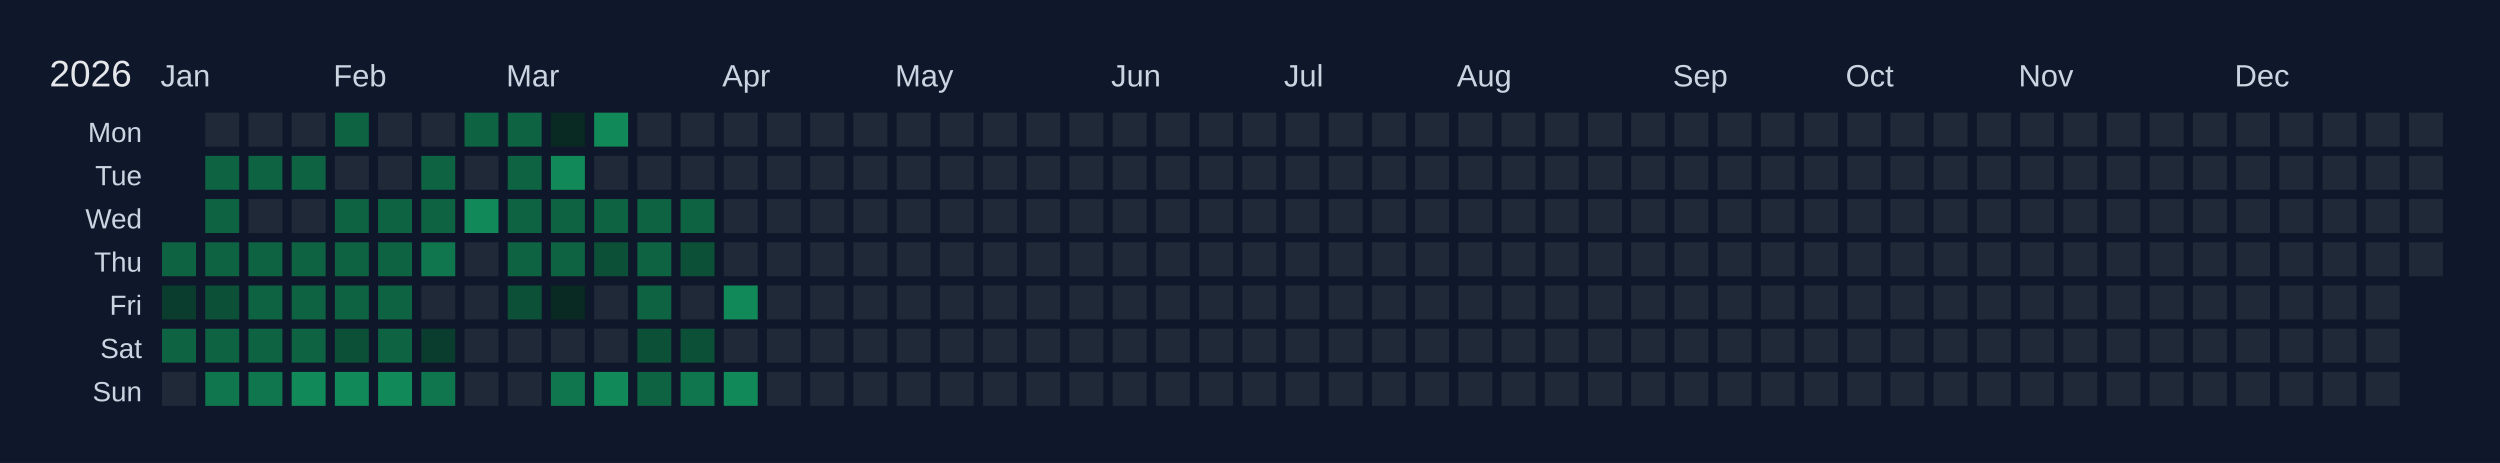
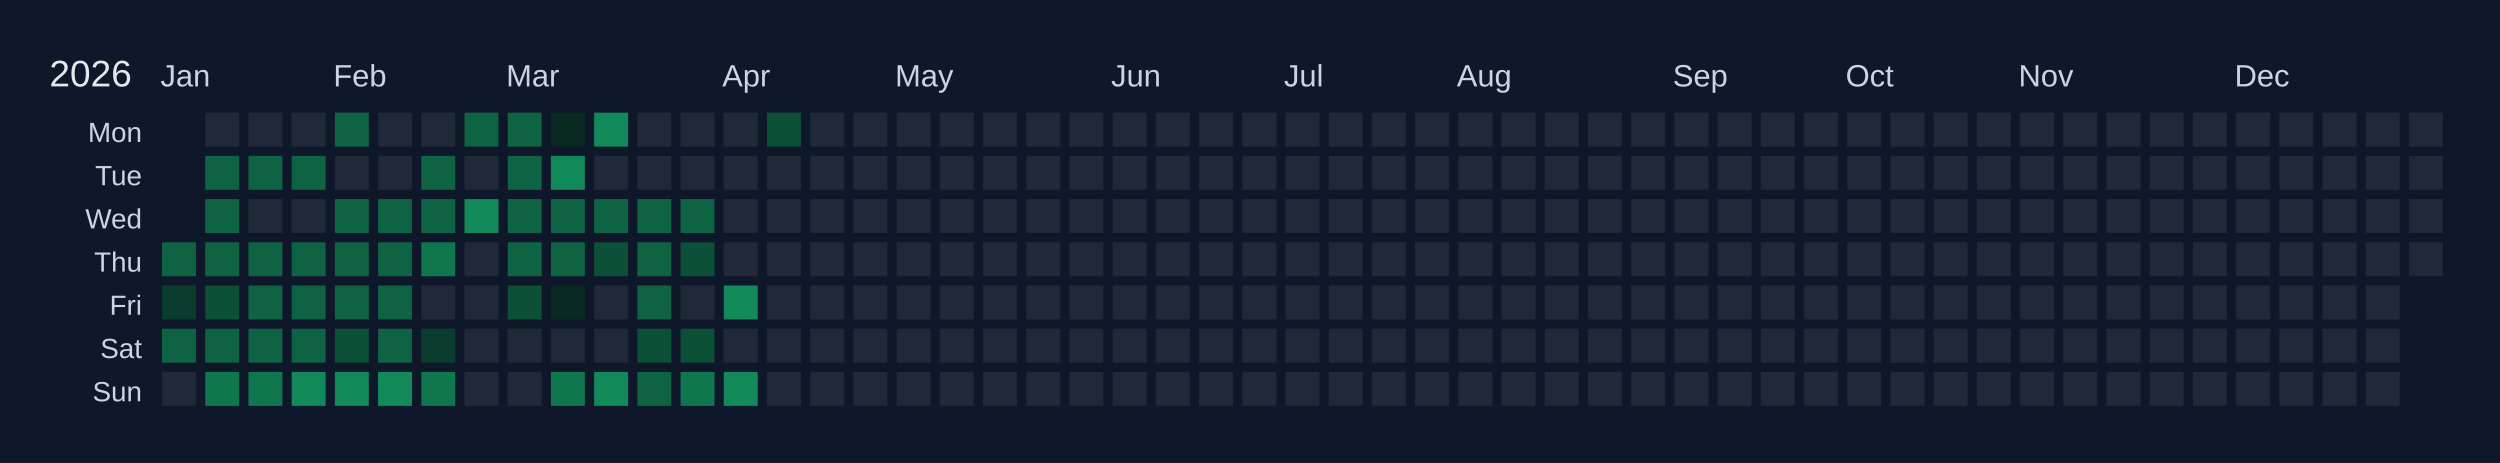
<svg xmlns="http://www.w3.org/2000/svg" width="810" height="150" viewBox="0 0 810 150">
  <rect width="810" height="150" fill="#0f172a" />
  <text x="16" y="28" font-size="12" fill="#e5e7eb" font-family="Arial, sans-serif">2026</text>
  <text x="52" y="28" font-size="10" fill="#cbd5e1" font-family="Arial, sans-serif">Jan</text>
  <text x="108" y="28" font-size="10" fill="#cbd5e1" font-family="Arial, sans-serif">Feb</text>
  <text x="164" y="28" font-size="10" fill="#cbd5e1" font-family="Arial, sans-serif">Mar</text>
  <text x="234" y="28" font-size="10" fill="#cbd5e1" font-family="Arial, sans-serif">Apr</text>
  <text x="290" y="28" font-size="10" fill="#cbd5e1" font-family="Arial, sans-serif">May</text>
  <text x="360" y="28" font-size="10" fill="#cbd5e1" font-family="Arial, sans-serif">Jun</text>
  <text x="416" y="28" font-size="10" fill="#cbd5e1" font-family="Arial, sans-serif">Jul</text>
  <text x="472" y="28" font-size="10" fill="#cbd5e1" font-family="Arial, sans-serif">Aug</text>
  <text x="542" y="28" font-size="10" fill="#cbd5e1" font-family="Arial, sans-serif">Sep</text>
  <text x="598" y="28" font-size="10" fill="#cbd5e1" font-family="Arial, sans-serif">Oct</text>
  <text x="654" y="28" font-size="10" fill="#cbd5e1" font-family="Arial, sans-serif">Nov</text>
  <text x="724" y="28" font-size="10" fill="#cbd5e1" font-family="Arial, sans-serif">Dec</text>
  <text x="46" y="46" font-size="9" fill="#cbd5e1" font-family="Arial, sans-serif" text-anchor="end">Mon</text>
  <text x="46" y="60" font-size="9" fill="#cbd5e1" font-family="Arial, sans-serif" text-anchor="end">Tue</text>
  <text x="46" y="74" font-size="9" fill="#cbd5e1" font-family="Arial, sans-serif" text-anchor="end">Wed</text>
  <text x="46" y="88" font-size="9" fill="#cbd5e1" font-family="Arial, sans-serif" text-anchor="end">Thu</text>
  <text x="46" y="102" font-size="9" fill="#cbd5e1" font-family="Arial, sans-serif" text-anchor="end">Fri</text>
  <text x="46" y="116" font-size="9" fill="#cbd5e1" font-family="Arial, sans-serif" text-anchor="end">Sat</text>
  <text x="46" y="130" font-size="9" fill="#cbd5e1" font-family="Arial, sans-serif" text-anchor="end">Sun</text>
  <g transform="translate(52,36)">
    <rect x="0" y="0" width="12" height="12" fill="#0f172a" stroke="#0f172a" stroke-width="1" />
    <rect x="0" y="14" width="12" height="12" fill="#0f172a" stroke="#0f172a" stroke-width="1" />
    <rect x="0" y="28" width="12" height="12" fill="#0f172a" stroke="#0f172a" stroke-width="1" />
    <rect x="0" y="42" width="12" height="12" fill="#0e6343" stroke="#0f172a" stroke-width="1" data-date="2026-01-01" />
    <rect x="0" y="56" width="12" height="12" fill="#0a3d2d" stroke="#0f172a" stroke-width="1" data-date="2026-01-02" />
    <rect x="0" y="70" width="12" height="12" fill="#0e6343" stroke="#0f172a" stroke-width="1" data-date="2026-01-03" />
    <rect x="0" y="84" width="12" height="12" fill="#1f2937" stroke="#0f172a" stroke-width="1" data-date="2026-01-04" />
    <rect x="14" y="0" width="12" height="12" fill="#1f2937" stroke="#0f172a" stroke-width="1" data-date="2026-01-05" />
    <rect x="14" y="14" width="12" height="12" fill="#0e6343" stroke="#0f172a" stroke-width="1" data-date="2026-01-06" />
    <rect x="14" y="28" width="12" height="12" fill="#0e6343" stroke="#0f172a" stroke-width="1" data-date="2026-01-07" />
    <rect x="14" y="42" width="12" height="12" fill="#0e6343" stroke="#0f172a" stroke-width="1" data-date="2026-01-08" />
    <rect x="14" y="56" width="12" height="12" fill="#0c5038" stroke="#0f172a" stroke-width="1" data-date="2026-01-09" />
    <rect x="14" y="70" width="12" height="12" fill="#0e6343" stroke="#0f172a" stroke-width="1" data-date="2026-01-10" />
    <rect x="14" y="84" width="12" height="12" fill="#10764e" stroke="#0f172a" stroke-width="1" data-date="2026-01-11" />
    <rect x="28" y="0" width="12" height="12" fill="#1f2937" stroke="#0f172a" stroke-width="1" data-date="2026-01-12" />
    <rect x="28" y="14" width="12" height="12" fill="#0e6343" stroke="#0f172a" stroke-width="1" data-date="2026-01-13" />
    <rect x="28" y="28" width="12" height="12" fill="#1f2937" stroke="#0f172a" stroke-width="1" data-date="2026-01-14" />
    <rect x="28" y="42" width="12" height="12" fill="#0e6343" stroke="#0f172a" stroke-width="1" data-date="2026-01-15" />
    <rect x="28" y="56" width="12" height="12" fill="#0e6343" stroke="#0f172a" stroke-width="1" data-date="2026-01-16" />
    <rect x="28" y="70" width="12" height="12" fill="#0e6343" stroke="#0f172a" stroke-width="1" data-date="2026-01-17" />
    <rect x="28" y="84" width="12" height="12" fill="#10764e" stroke="#0f172a" stroke-width="1" data-date="2026-01-18" />
    <rect x="42" y="0" width="12" height="12" fill="#1f2937" stroke="#0f172a" stroke-width="1" data-date="2026-01-19" />
    <rect x="42" y="14" width="12" height="12" fill="#0e6343" stroke="#0f172a" stroke-width="1" data-date="2026-01-20" />
    <rect x="42" y="28" width="12" height="12" fill="#1f2937" stroke="#0f172a" stroke-width="1" data-date="2026-01-21" />
    <rect x="42" y="42" width="12" height="12" fill="#0e6343" stroke="#0f172a" stroke-width="1" data-date="2026-01-22" />
    <rect x="42" y="56" width="12" height="12" fill="#0e6343" stroke="#0f172a" stroke-width="1" data-date="2026-01-23" />
    <rect x="42" y="70" width="12" height="12" fill="#0e6343" stroke="#0f172a" stroke-width="1" data-date="2026-01-24" />
    <rect x="42" y="84" width="12" height="12" fill="#128959" stroke="#0f172a" stroke-width="1" data-date="2026-01-25" />
    <rect x="56" y="0" width="12" height="12" fill="#0e6343" stroke="#0f172a" stroke-width="1" data-date="2026-01-26" />
    <rect x="56" y="14" width="12" height="12" fill="#1f2937" stroke="#0f172a" stroke-width="1" data-date="2026-01-27" />
    <rect x="56" y="28" width="12" height="12" fill="#0e6343" stroke="#0f172a" stroke-width="1" data-date="2026-01-28" />
    <rect x="56" y="42" width="12" height="12" fill="#0e6343" stroke="#0f172a" stroke-width="1" data-date="2026-01-29" />
    <rect x="56" y="56" width="12" height="12" fill="#0e6343" stroke="#0f172a" stroke-width="1" data-date="2026-01-30" />
    <rect x="56" y="70" width="12" height="12" fill="#0c5038" stroke="#0f172a" stroke-width="1" data-date="2026-01-31" />
    <rect x="56" y="84" width="12" height="12" fill="#128959" stroke="#0f172a" stroke-width="1" data-date="2026-02-01" />
    <rect x="70" y="0" width="12" height="12" fill="#1f2937" stroke="#0f172a" stroke-width="1" data-date="2026-02-02" />
    <rect x="70" y="14" width="12" height="12" fill="#1f2937" stroke="#0f172a" stroke-width="1" data-date="2026-02-03" />
    <rect x="70" y="28" width="12" height="12" fill="#0e6343" stroke="#0f172a" stroke-width="1" data-date="2026-02-04" />
    <rect x="70" y="42" width="12" height="12" fill="#0e6343" stroke="#0f172a" stroke-width="1" data-date="2026-02-05" />
    <rect x="70" y="56" width="12" height="12" fill="#0e6343" stroke="#0f172a" stroke-width="1" data-date="2026-02-06" />
    <rect x="70" y="70" width="12" height="12" fill="#0e6343" stroke="#0f172a" stroke-width="1" data-date="2026-02-07" />
    <rect x="70" y="84" width="12" height="12" fill="#128959" stroke="#0f172a" stroke-width="1" data-date="2026-02-08" />
    <rect x="84" y="0" width="12" height="12" fill="#1f2937" stroke="#0f172a" stroke-width="1" data-date="2026-02-09" />
    <rect x="84" y="14" width="12" height="12" fill="#0e6343" stroke="#0f172a" stroke-width="1" data-date="2026-02-10" />
    <rect x="84" y="28" width="12" height="12" fill="#0e6343" stroke="#0f172a" stroke-width="1" data-date="2026-02-11" />
    <rect x="84" y="42" width="12" height="12" fill="#10764e" stroke="#0f172a" stroke-width="1" data-date="2026-02-12" />
    <rect x="84" y="56" width="12" height="12" fill="#1f2937" stroke="#0f172a" stroke-width="1" data-date="2026-02-13" />
    <rect x="84" y="70" width="12" height="12" fill="#0a3d2d" stroke="#0f172a" stroke-width="1" data-date="2026-02-14" />
    <rect x="84" y="84" width="12" height="12" fill="#10764e" stroke="#0f172a" stroke-width="1" data-date="2026-02-15" />
    <rect x="98" y="0" width="12" height="12" fill="#0e6343" stroke="#0f172a" stroke-width="1" data-date="2026-02-16" />
    <rect x="98" y="14" width="12" height="12" fill="#1f2937" stroke="#0f172a" stroke-width="1" data-date="2026-02-17" />
    <rect x="98" y="28" width="12" height="12" fill="#128959" stroke="#0f172a" stroke-width="1" data-date="2026-02-18" />
    <rect x="98" y="42" width="12" height="12" fill="#1f2937" stroke="#0f172a" stroke-width="1" data-date="2026-02-19" />
    <rect x="98" y="56" width="12" height="12" fill="#1f2937" stroke="#0f172a" stroke-width="1" data-date="2026-02-20" />
    <rect x="98" y="70" width="12" height="12" fill="#1f2937" stroke="#0f172a" stroke-width="1" data-date="2026-02-21" />
    <rect x="98" y="84" width="12" height="12" fill="#1f2937" stroke="#0f172a" stroke-width="1" data-date="2026-02-22" />
    <rect x="112" y="0" width="12" height="12" fill="#0e6343" stroke="#0f172a" stroke-width="1" data-date="2026-02-23" />
    <rect x="112" y="14" width="12" height="12" fill="#0e6343" stroke="#0f172a" stroke-width="1" data-date="2026-02-24" />
    <rect x="112" y="28" width="12" height="12" fill="#0e6343" stroke="#0f172a" stroke-width="1" data-date="2026-02-25" />
    <rect x="112" y="42" width="12" height="12" fill="#0e6343" stroke="#0f172a" stroke-width="1" data-date="2026-02-26" />
    <rect x="112" y="56" width="12" height="12" fill="#0c5038" stroke="#0f172a" stroke-width="1" data-date="2026-02-27" />
    <rect x="112" y="70" width="12" height="12" fill="#1f2937" stroke="#0f172a" stroke-width="1" data-date="2026-02-28" />
    <rect x="112" y="84" width="12" height="12" fill="#1f2937" stroke="#0f172a" stroke-width="1" data-date="2026-03-01" />
    <rect x="126" y="0" width="12" height="12" fill="#082a22" stroke="#0f172a" stroke-width="1" data-date="2026-03-02" />
    <rect x="126" y="14" width="12" height="12" fill="#128959" stroke="#0f172a" stroke-width="1" data-date="2026-03-03" />
    <rect x="126" y="28" width="12" height="12" fill="#0e6343" stroke="#0f172a" stroke-width="1" data-date="2026-03-04" />
    <rect x="126" y="42" width="12" height="12" fill="#0e6343" stroke="#0f172a" stroke-width="1" data-date="2026-03-05" />
    <rect x="126" y="56" width="12" height="12" fill="#082a22" stroke="#0f172a" stroke-width="1" data-date="2026-03-06" />
    <rect x="126" y="70" width="12" height="12" fill="#1f2937" stroke="#0f172a" stroke-width="1" data-date="2026-03-07" />
    <rect x="126" y="84" width="12" height="12" fill="#10764e" stroke="#0f172a" stroke-width="1" data-date="2026-03-08" />
    <rect x="140" y="0" width="12" height="12" fill="#128959" stroke="#0f172a" stroke-width="1" data-date="2026-03-09" />
    <rect x="140" y="14" width="12" height="12" fill="#1f2937" stroke="#0f172a" stroke-width="1" data-date="2026-03-10" />
    <rect x="140" y="28" width="12" height="12" fill="#0e6343" stroke="#0f172a" stroke-width="1" data-date="2026-03-11" />
    <rect x="140" y="42" width="12" height="12" fill="#0c5038" stroke="#0f172a" stroke-width="1" data-date="2026-03-12" />
    <rect x="140" y="56" width="12" height="12" fill="#1f2937" stroke="#0f172a" stroke-width="1" data-date="2026-03-13" />
    <rect x="140" y="70" width="12" height="12" fill="#1f2937" stroke="#0f172a" stroke-width="1" data-date="2026-03-14" />
    <rect x="140" y="84" width="12" height="12" fill="#128959" stroke="#0f172a" stroke-width="1" data-date="2026-03-15" />
    <rect x="154" y="0" width="12" height="12" fill="#1f2937" stroke="#0f172a" stroke-width="1" data-date="2026-03-16" />
    <rect x="154" y="14" width="12" height="12" fill="#1f2937" stroke="#0f172a" stroke-width="1" data-date="2026-03-17" />
    <rect x="154" y="28" width="12" height="12" fill="#0e6343" stroke="#0f172a" stroke-width="1" data-date="2026-03-18" />
    <rect x="154" y="42" width="12" height="12" fill="#0e6343" stroke="#0f172a" stroke-width="1" data-date="2026-03-19" />
    <rect x="154" y="56" width="12" height="12" fill="#0e6343" stroke="#0f172a" stroke-width="1" data-date="2026-03-20" />
    <rect x="154" y="70" width="12" height="12" fill="#0c5038" stroke="#0f172a" stroke-width="1" data-date="2026-03-21" />
    <rect x="154" y="84" width="12" height="12" fill="#0e6343" stroke="#0f172a" stroke-width="1" data-date="2026-03-22" />
    <rect x="168" y="0" width="12" height="12" fill="#1f2937" stroke="#0f172a" stroke-width="1" data-date="2026-03-23" />
    <rect x="168" y="14" width="12" height="12" fill="#1f2937" stroke="#0f172a" stroke-width="1" data-date="2026-03-24" />
    <rect x="168" y="28" width="12" height="12" fill="#0e6343" stroke="#0f172a" stroke-width="1" data-date="2026-03-25" />
    <rect x="168" y="42" width="12" height="12" fill="#0c5038" stroke="#0f172a" stroke-width="1" data-date="2026-03-26" />
    <rect x="168" y="56" width="12" height="12" fill="#1f2937" stroke="#0f172a" stroke-width="1" data-date="2026-03-27" />
    <rect x="168" y="70" width="12" height="12" fill="#0c5038" stroke="#0f172a" stroke-width="1" data-date="2026-03-28" />
    <rect x="168" y="84" width="12" height="12" fill="#10764e" stroke="#0f172a" stroke-width="1" data-date="2026-03-29" />
    <rect x="182" y="0" width="12" height="12" fill="#1f2937" stroke="#0f172a" stroke-width="1" data-date="2026-03-30" />
    <rect x="182" y="14" width="12" height="12" fill="#1f2937" stroke="#0f172a" stroke-width="1" data-date="2026-03-31" />
    <rect x="182" y="28" width="12" height="12" fill="#1f2937" stroke="#0f172a" stroke-width="1" data-date="2026-04-01" />
    <rect x="182" y="42" width="12" height="12" fill="#1f2937" stroke="#0f172a" stroke-width="1" data-date="2026-04-02" />
    <rect x="182" y="56" width="12" height="12" fill="#128959" stroke="#0f172a" stroke-width="1" data-date="2026-04-03" />
    <rect x="182" y="70" width="12" height="12" fill="#1f2937" stroke="#0f172a" stroke-width="1" data-date="2026-04-04" />
    <rect x="182" y="84" width="12" height="12" fill="#128959" stroke="#0f172a" stroke-width="1" data-date="2026-04-05" />
-     <rect x="196" y="0" width="12" height="12" fill="#1f2937" stroke="#0f172a" stroke-width="1" data-date="2026-04-06" />
+     <rect x="196" y="0" width="12" height="12" fill="#0c5038" stroke="#0f172a" stroke-width="1" data-date="2026-04-06" />
    <rect x="196" y="14" width="12" height="12" fill="#1f2937" stroke="#0f172a" stroke-width="1" data-date="2026-04-07" />
    <rect x="196" y="28" width="12" height="12" fill="#1f2937" stroke="#0f172a" stroke-width="1" data-date="2026-04-08" />
    <rect x="196" y="42" width="12" height="12" fill="#1f2937" stroke="#0f172a" stroke-width="1" data-date="2026-04-09" />
    <rect x="196" y="56" width="12" height="12" fill="#1f2937" stroke="#0f172a" stroke-width="1" data-date="2026-04-10" />
    <rect x="196" y="70" width="12" height="12" fill="#1f2937" stroke="#0f172a" stroke-width="1" data-date="2026-04-11" />
    <rect x="196" y="84" width="12" height="12" fill="#1f2937" stroke="#0f172a" stroke-width="1" data-date="2026-04-12" />
    <rect x="210" y="0" width="12" height="12" fill="#1f2937" stroke="#0f172a" stroke-width="1" data-date="2026-04-13" />
    <rect x="210" y="14" width="12" height="12" fill="#1f2937" stroke="#0f172a" stroke-width="1" data-date="2026-04-14" />
    <rect x="210" y="28" width="12" height="12" fill="#1f2937" stroke="#0f172a" stroke-width="1" data-date="2026-04-15" />
    <rect x="210" y="42" width="12" height="12" fill="#1f2937" stroke="#0f172a" stroke-width="1" data-date="2026-04-16" />
    <rect x="210" y="56" width="12" height="12" fill="#1f2937" stroke="#0f172a" stroke-width="1" data-date="2026-04-17" />
    <rect x="210" y="70" width="12" height="12" fill="#1f2937" stroke="#0f172a" stroke-width="1" data-date="2026-04-18" />
    <rect x="210" y="84" width="12" height="12" fill="#1f2937" stroke="#0f172a" stroke-width="1" data-date="2026-04-19" />
    <rect x="224" y="0" width="12" height="12" fill="#1f2937" stroke="#0f172a" stroke-width="1" data-date="2026-04-20" />
    <rect x="224" y="14" width="12" height="12" fill="#1f2937" stroke="#0f172a" stroke-width="1" data-date="2026-04-21" />
    <rect x="224" y="28" width="12" height="12" fill="#1f2937" stroke="#0f172a" stroke-width="1" data-date="2026-04-22" />
    <rect x="224" y="42" width="12" height="12" fill="#1f2937" stroke="#0f172a" stroke-width="1" data-date="2026-04-23" />
    <rect x="224" y="56" width="12" height="12" fill="#1f2937" stroke="#0f172a" stroke-width="1" data-date="2026-04-24" />
    <rect x="224" y="70" width="12" height="12" fill="#1f2937" stroke="#0f172a" stroke-width="1" data-date="2026-04-25" />
    <rect x="224" y="84" width="12" height="12" fill="#1f2937" stroke="#0f172a" stroke-width="1" data-date="2026-04-26" />
    <rect x="238" y="0" width="12" height="12" fill="#1f2937" stroke="#0f172a" stroke-width="1" data-date="2026-04-27" />
    <rect x="238" y="14" width="12" height="12" fill="#1f2937" stroke="#0f172a" stroke-width="1" data-date="2026-04-28" />
    <rect x="238" y="28" width="12" height="12" fill="#1f2937" stroke="#0f172a" stroke-width="1" data-date="2026-04-29" />
    <rect x="238" y="42" width="12" height="12" fill="#1f2937" stroke="#0f172a" stroke-width="1" data-date="2026-04-30" />
    <rect x="238" y="56" width="12" height="12" fill="#1f2937" stroke="#0f172a" stroke-width="1" data-date="2026-05-01" />
    <rect x="238" y="70" width="12" height="12" fill="#1f2937" stroke="#0f172a" stroke-width="1" data-date="2026-05-02" />
    <rect x="238" y="84" width="12" height="12" fill="#1f2937" stroke="#0f172a" stroke-width="1" data-date="2026-05-03" />
    <rect x="252" y="0" width="12" height="12" fill="#1f2937" stroke="#0f172a" stroke-width="1" data-date="2026-05-04" />
    <rect x="252" y="14" width="12" height="12" fill="#1f2937" stroke="#0f172a" stroke-width="1" data-date="2026-05-05" />
    <rect x="252" y="28" width="12" height="12" fill="#1f2937" stroke="#0f172a" stroke-width="1" data-date="2026-05-06" />
    <rect x="252" y="42" width="12" height="12" fill="#1f2937" stroke="#0f172a" stroke-width="1" data-date="2026-05-07" />
    <rect x="252" y="56" width="12" height="12" fill="#1f2937" stroke="#0f172a" stroke-width="1" data-date="2026-05-08" />
    <rect x="252" y="70" width="12" height="12" fill="#1f2937" stroke="#0f172a" stroke-width="1" data-date="2026-05-09" />
    <rect x="252" y="84" width="12" height="12" fill="#1f2937" stroke="#0f172a" stroke-width="1" data-date="2026-05-10" />
    <rect x="266" y="0" width="12" height="12" fill="#1f2937" stroke="#0f172a" stroke-width="1" data-date="2026-05-11" />
    <rect x="266" y="14" width="12" height="12" fill="#1f2937" stroke="#0f172a" stroke-width="1" data-date="2026-05-12" />
    <rect x="266" y="28" width="12" height="12" fill="#1f2937" stroke="#0f172a" stroke-width="1" data-date="2026-05-13" />
    <rect x="266" y="42" width="12" height="12" fill="#1f2937" stroke="#0f172a" stroke-width="1" data-date="2026-05-14" />
    <rect x="266" y="56" width="12" height="12" fill="#1f2937" stroke="#0f172a" stroke-width="1" data-date="2026-05-15" />
    <rect x="266" y="70" width="12" height="12" fill="#1f2937" stroke="#0f172a" stroke-width="1" data-date="2026-05-16" />
    <rect x="266" y="84" width="12" height="12" fill="#1f2937" stroke="#0f172a" stroke-width="1" data-date="2026-05-17" />
    <rect x="280" y="0" width="12" height="12" fill="#1f2937" stroke="#0f172a" stroke-width="1" data-date="2026-05-18" />
    <rect x="280" y="14" width="12" height="12" fill="#1f2937" stroke="#0f172a" stroke-width="1" data-date="2026-05-19" />
    <rect x="280" y="28" width="12" height="12" fill="#1f2937" stroke="#0f172a" stroke-width="1" data-date="2026-05-20" />
    <rect x="280" y="42" width="12" height="12" fill="#1f2937" stroke="#0f172a" stroke-width="1" data-date="2026-05-21" />
    <rect x="280" y="56" width="12" height="12" fill="#1f2937" stroke="#0f172a" stroke-width="1" data-date="2026-05-22" />
    <rect x="280" y="70" width="12" height="12" fill="#1f2937" stroke="#0f172a" stroke-width="1" data-date="2026-05-23" />
    <rect x="280" y="84" width="12" height="12" fill="#1f2937" stroke="#0f172a" stroke-width="1" data-date="2026-05-24" />
    <rect x="294" y="0" width="12" height="12" fill="#1f2937" stroke="#0f172a" stroke-width="1" data-date="2026-05-25" />
    <rect x="294" y="14" width="12" height="12" fill="#1f2937" stroke="#0f172a" stroke-width="1" data-date="2026-05-26" />
    <rect x="294" y="28" width="12" height="12" fill="#1f2937" stroke="#0f172a" stroke-width="1" data-date="2026-05-27" />
    <rect x="294" y="42" width="12" height="12" fill="#1f2937" stroke="#0f172a" stroke-width="1" data-date="2026-05-28" />
    <rect x="294" y="56" width="12" height="12" fill="#1f2937" stroke="#0f172a" stroke-width="1" data-date="2026-05-29" />
    <rect x="294" y="70" width="12" height="12" fill="#1f2937" stroke="#0f172a" stroke-width="1" data-date="2026-05-30" />
    <rect x="294" y="84" width="12" height="12" fill="#1f2937" stroke="#0f172a" stroke-width="1" data-date="2026-05-31" />
    <rect x="308" y="0" width="12" height="12" fill="#1f2937" stroke="#0f172a" stroke-width="1" data-date="2026-06-01" />
    <rect x="308" y="14" width="12" height="12" fill="#1f2937" stroke="#0f172a" stroke-width="1" data-date="2026-06-02" />
    <rect x="308" y="28" width="12" height="12" fill="#1f2937" stroke="#0f172a" stroke-width="1" data-date="2026-06-03" />
    <rect x="308" y="42" width="12" height="12" fill="#1f2937" stroke="#0f172a" stroke-width="1" data-date="2026-06-04" />
    <rect x="308" y="56" width="12" height="12" fill="#1f2937" stroke="#0f172a" stroke-width="1" data-date="2026-06-05" />
    <rect x="308" y="70" width="12" height="12" fill="#1f2937" stroke="#0f172a" stroke-width="1" data-date="2026-06-06" />
    <rect x="308" y="84" width="12" height="12" fill="#1f2937" stroke="#0f172a" stroke-width="1" data-date="2026-06-07" />
    <rect x="322" y="0" width="12" height="12" fill="#1f2937" stroke="#0f172a" stroke-width="1" data-date="2026-06-08" />
    <rect x="322" y="14" width="12" height="12" fill="#1f2937" stroke="#0f172a" stroke-width="1" data-date="2026-06-09" />
    <rect x="322" y="28" width="12" height="12" fill="#1f2937" stroke="#0f172a" stroke-width="1" data-date="2026-06-10" />
    <rect x="322" y="42" width="12" height="12" fill="#1f2937" stroke="#0f172a" stroke-width="1" data-date="2026-06-11" />
    <rect x="322" y="56" width="12" height="12" fill="#1f2937" stroke="#0f172a" stroke-width="1" data-date="2026-06-12" />
    <rect x="322" y="70" width="12" height="12" fill="#1f2937" stroke="#0f172a" stroke-width="1" data-date="2026-06-13" />
    <rect x="322" y="84" width="12" height="12" fill="#1f2937" stroke="#0f172a" stroke-width="1" data-date="2026-06-14" />
    <rect x="336" y="0" width="12" height="12" fill="#1f2937" stroke="#0f172a" stroke-width="1" data-date="2026-06-15" />
    <rect x="336" y="14" width="12" height="12" fill="#1f2937" stroke="#0f172a" stroke-width="1" data-date="2026-06-16" />
    <rect x="336" y="28" width="12" height="12" fill="#1f2937" stroke="#0f172a" stroke-width="1" data-date="2026-06-17" />
    <rect x="336" y="42" width="12" height="12" fill="#1f2937" stroke="#0f172a" stroke-width="1" data-date="2026-06-18" />
    <rect x="336" y="56" width="12" height="12" fill="#1f2937" stroke="#0f172a" stroke-width="1" data-date="2026-06-19" />
    <rect x="336" y="70" width="12" height="12" fill="#1f2937" stroke="#0f172a" stroke-width="1" data-date="2026-06-20" />
    <rect x="336" y="84" width="12" height="12" fill="#1f2937" stroke="#0f172a" stroke-width="1" data-date="2026-06-21" />
    <rect x="350" y="0" width="12" height="12" fill="#1f2937" stroke="#0f172a" stroke-width="1" data-date="2026-06-22" />
    <rect x="350" y="14" width="12" height="12" fill="#1f2937" stroke="#0f172a" stroke-width="1" data-date="2026-06-23" />
    <rect x="350" y="28" width="12" height="12" fill="#1f2937" stroke="#0f172a" stroke-width="1" data-date="2026-06-24" />
    <rect x="350" y="42" width="12" height="12" fill="#1f2937" stroke="#0f172a" stroke-width="1" data-date="2026-06-25" />
    <rect x="350" y="56" width="12" height="12" fill="#1f2937" stroke="#0f172a" stroke-width="1" data-date="2026-06-26" />
    <rect x="350" y="70" width="12" height="12" fill="#1f2937" stroke="#0f172a" stroke-width="1" data-date="2026-06-27" />
    <rect x="350" y="84" width="12" height="12" fill="#1f2937" stroke="#0f172a" stroke-width="1" data-date="2026-06-28" />
    <rect x="364" y="0" width="12" height="12" fill="#1f2937" stroke="#0f172a" stroke-width="1" data-date="2026-06-29" />
    <rect x="364" y="14" width="12" height="12" fill="#1f2937" stroke="#0f172a" stroke-width="1" data-date="2026-06-30" />
    <rect x="364" y="28" width="12" height="12" fill="#1f2937" stroke="#0f172a" stroke-width="1" data-date="2026-07-01" />
    <rect x="364" y="42" width="12" height="12" fill="#1f2937" stroke="#0f172a" stroke-width="1" data-date="2026-07-02" />
    <rect x="364" y="56" width="12" height="12" fill="#1f2937" stroke="#0f172a" stroke-width="1" data-date="2026-07-03" />
    <rect x="364" y="70" width="12" height="12" fill="#1f2937" stroke="#0f172a" stroke-width="1" data-date="2026-07-04" />
    <rect x="364" y="84" width="12" height="12" fill="#1f2937" stroke="#0f172a" stroke-width="1" data-date="2026-07-05" />
    <rect x="378" y="0" width="12" height="12" fill="#1f2937" stroke="#0f172a" stroke-width="1" data-date="2026-07-06" />
    <rect x="378" y="14" width="12" height="12" fill="#1f2937" stroke="#0f172a" stroke-width="1" data-date="2026-07-07" />
    <rect x="378" y="28" width="12" height="12" fill="#1f2937" stroke="#0f172a" stroke-width="1" data-date="2026-07-08" />
    <rect x="378" y="42" width="12" height="12" fill="#1f2937" stroke="#0f172a" stroke-width="1" data-date="2026-07-09" />
    <rect x="378" y="56" width="12" height="12" fill="#1f2937" stroke="#0f172a" stroke-width="1" data-date="2026-07-10" />
    <rect x="378" y="70" width="12" height="12" fill="#1f2937" stroke="#0f172a" stroke-width="1" data-date="2026-07-11" />
    <rect x="378" y="84" width="12" height="12" fill="#1f2937" stroke="#0f172a" stroke-width="1" data-date="2026-07-12" />
    <rect x="392" y="0" width="12" height="12" fill="#1f2937" stroke="#0f172a" stroke-width="1" data-date="2026-07-13" />
    <rect x="392" y="14" width="12" height="12" fill="#1f2937" stroke="#0f172a" stroke-width="1" data-date="2026-07-14" />
    <rect x="392" y="28" width="12" height="12" fill="#1f2937" stroke="#0f172a" stroke-width="1" data-date="2026-07-15" />
    <rect x="392" y="42" width="12" height="12" fill="#1f2937" stroke="#0f172a" stroke-width="1" data-date="2026-07-16" />
    <rect x="392" y="56" width="12" height="12" fill="#1f2937" stroke="#0f172a" stroke-width="1" data-date="2026-07-17" />
    <rect x="392" y="70" width="12" height="12" fill="#1f2937" stroke="#0f172a" stroke-width="1" data-date="2026-07-18" />
    <rect x="392" y="84" width="12" height="12" fill="#1f2937" stroke="#0f172a" stroke-width="1" data-date="2026-07-19" />
    <rect x="406" y="0" width="12" height="12" fill="#1f2937" stroke="#0f172a" stroke-width="1" data-date="2026-07-20" />
    <rect x="406" y="14" width="12" height="12" fill="#1f2937" stroke="#0f172a" stroke-width="1" data-date="2026-07-21" />
    <rect x="406" y="28" width="12" height="12" fill="#1f2937" stroke="#0f172a" stroke-width="1" data-date="2026-07-22" />
    <rect x="406" y="42" width="12" height="12" fill="#1f2937" stroke="#0f172a" stroke-width="1" data-date="2026-07-23" />
    <rect x="406" y="56" width="12" height="12" fill="#1f2937" stroke="#0f172a" stroke-width="1" data-date="2026-07-24" />
    <rect x="406" y="70" width="12" height="12" fill="#1f2937" stroke="#0f172a" stroke-width="1" data-date="2026-07-25" />
    <rect x="406" y="84" width="12" height="12" fill="#1f2937" stroke="#0f172a" stroke-width="1" data-date="2026-07-26" />
    <rect x="420" y="0" width="12" height="12" fill="#1f2937" stroke="#0f172a" stroke-width="1" data-date="2026-07-27" />
    <rect x="420" y="14" width="12" height="12" fill="#1f2937" stroke="#0f172a" stroke-width="1" data-date="2026-07-28" />
    <rect x="420" y="28" width="12" height="12" fill="#1f2937" stroke="#0f172a" stroke-width="1" data-date="2026-07-29" />
    <rect x="420" y="42" width="12" height="12" fill="#1f2937" stroke="#0f172a" stroke-width="1" data-date="2026-07-30" />
    <rect x="420" y="56" width="12" height="12" fill="#1f2937" stroke="#0f172a" stroke-width="1" data-date="2026-07-31" />
    <rect x="420" y="70" width="12" height="12" fill="#1f2937" stroke="#0f172a" stroke-width="1" data-date="2026-08-01" />
    <rect x="420" y="84" width="12" height="12" fill="#1f2937" stroke="#0f172a" stroke-width="1" data-date="2026-08-02" />
    <rect x="434" y="0" width="12" height="12" fill="#1f2937" stroke="#0f172a" stroke-width="1" data-date="2026-08-03" />
    <rect x="434" y="14" width="12" height="12" fill="#1f2937" stroke="#0f172a" stroke-width="1" data-date="2026-08-04" />
    <rect x="434" y="28" width="12" height="12" fill="#1f2937" stroke="#0f172a" stroke-width="1" data-date="2026-08-05" />
    <rect x="434" y="42" width="12" height="12" fill="#1f2937" stroke="#0f172a" stroke-width="1" data-date="2026-08-06" />
    <rect x="434" y="56" width="12" height="12" fill="#1f2937" stroke="#0f172a" stroke-width="1" data-date="2026-08-07" />
    <rect x="434" y="70" width="12" height="12" fill="#1f2937" stroke="#0f172a" stroke-width="1" data-date="2026-08-08" />
    <rect x="434" y="84" width="12" height="12" fill="#1f2937" stroke="#0f172a" stroke-width="1" data-date="2026-08-09" />
    <rect x="448" y="0" width="12" height="12" fill="#1f2937" stroke="#0f172a" stroke-width="1" data-date="2026-08-10" />
    <rect x="448" y="14" width="12" height="12" fill="#1f2937" stroke="#0f172a" stroke-width="1" data-date="2026-08-11" />
    <rect x="448" y="28" width="12" height="12" fill="#1f2937" stroke="#0f172a" stroke-width="1" data-date="2026-08-12" />
    <rect x="448" y="42" width="12" height="12" fill="#1f2937" stroke="#0f172a" stroke-width="1" data-date="2026-08-13" />
    <rect x="448" y="56" width="12" height="12" fill="#1f2937" stroke="#0f172a" stroke-width="1" data-date="2026-08-14" />
    <rect x="448" y="70" width="12" height="12" fill="#1f2937" stroke="#0f172a" stroke-width="1" data-date="2026-08-15" />
    <rect x="448" y="84" width="12" height="12" fill="#1f2937" stroke="#0f172a" stroke-width="1" data-date="2026-08-16" />
    <rect x="462" y="0" width="12" height="12" fill="#1f2937" stroke="#0f172a" stroke-width="1" data-date="2026-08-17" />
    <rect x="462" y="14" width="12" height="12" fill="#1f2937" stroke="#0f172a" stroke-width="1" data-date="2026-08-18" />
    <rect x="462" y="28" width="12" height="12" fill="#1f2937" stroke="#0f172a" stroke-width="1" data-date="2026-08-19" />
    <rect x="462" y="42" width="12" height="12" fill="#1f2937" stroke="#0f172a" stroke-width="1" data-date="2026-08-20" />
    <rect x="462" y="56" width="12" height="12" fill="#1f2937" stroke="#0f172a" stroke-width="1" data-date="2026-08-21" />
    <rect x="462" y="70" width="12" height="12" fill="#1f2937" stroke="#0f172a" stroke-width="1" data-date="2026-08-22" />
    <rect x="462" y="84" width="12" height="12" fill="#1f2937" stroke="#0f172a" stroke-width="1" data-date="2026-08-23" />
    <rect x="476" y="0" width="12" height="12" fill="#1f2937" stroke="#0f172a" stroke-width="1" data-date="2026-08-24" />
    <rect x="476" y="14" width="12" height="12" fill="#1f2937" stroke="#0f172a" stroke-width="1" data-date="2026-08-25" />
    <rect x="476" y="28" width="12" height="12" fill="#1f2937" stroke="#0f172a" stroke-width="1" data-date="2026-08-26" />
    <rect x="476" y="42" width="12" height="12" fill="#1f2937" stroke="#0f172a" stroke-width="1" data-date="2026-08-27" />
    <rect x="476" y="56" width="12" height="12" fill="#1f2937" stroke="#0f172a" stroke-width="1" data-date="2026-08-28" />
    <rect x="476" y="70" width="12" height="12" fill="#1f2937" stroke="#0f172a" stroke-width="1" data-date="2026-08-29" />
    <rect x="476" y="84" width="12" height="12" fill="#1f2937" stroke="#0f172a" stroke-width="1" data-date="2026-08-30" />
    <rect x="490" y="0" width="12" height="12" fill="#1f2937" stroke="#0f172a" stroke-width="1" data-date="2026-08-31" />
    <rect x="490" y="14" width="12" height="12" fill="#1f2937" stroke="#0f172a" stroke-width="1" data-date="2026-09-01" />
    <rect x="490" y="28" width="12" height="12" fill="#1f2937" stroke="#0f172a" stroke-width="1" data-date="2026-09-02" />
    <rect x="490" y="42" width="12" height="12" fill="#1f2937" stroke="#0f172a" stroke-width="1" data-date="2026-09-03" />
    <rect x="490" y="56" width="12" height="12" fill="#1f2937" stroke="#0f172a" stroke-width="1" data-date="2026-09-04" />
    <rect x="490" y="70" width="12" height="12" fill="#1f2937" stroke="#0f172a" stroke-width="1" data-date="2026-09-05" />
    <rect x="490" y="84" width="12" height="12" fill="#1f2937" stroke="#0f172a" stroke-width="1" data-date="2026-09-06" />
    <rect x="504" y="0" width="12" height="12" fill="#1f2937" stroke="#0f172a" stroke-width="1" data-date="2026-09-07" />
    <rect x="504" y="14" width="12" height="12" fill="#1f2937" stroke="#0f172a" stroke-width="1" data-date="2026-09-08" />
    <rect x="504" y="28" width="12" height="12" fill="#1f2937" stroke="#0f172a" stroke-width="1" data-date="2026-09-09" />
    <rect x="504" y="42" width="12" height="12" fill="#1f2937" stroke="#0f172a" stroke-width="1" data-date="2026-09-10" />
    <rect x="504" y="56" width="12" height="12" fill="#1f2937" stroke="#0f172a" stroke-width="1" data-date="2026-09-11" />
    <rect x="504" y="70" width="12" height="12" fill="#1f2937" stroke="#0f172a" stroke-width="1" data-date="2026-09-12" />
    <rect x="504" y="84" width="12" height="12" fill="#1f2937" stroke="#0f172a" stroke-width="1" data-date="2026-09-13" />
    <rect x="518" y="0" width="12" height="12" fill="#1f2937" stroke="#0f172a" stroke-width="1" data-date="2026-09-14" />
    <rect x="518" y="14" width="12" height="12" fill="#1f2937" stroke="#0f172a" stroke-width="1" data-date="2026-09-15" />
    <rect x="518" y="28" width="12" height="12" fill="#1f2937" stroke="#0f172a" stroke-width="1" data-date="2026-09-16" />
    <rect x="518" y="42" width="12" height="12" fill="#1f2937" stroke="#0f172a" stroke-width="1" data-date="2026-09-17" />
    <rect x="518" y="56" width="12" height="12" fill="#1f2937" stroke="#0f172a" stroke-width="1" data-date="2026-09-18" />
    <rect x="518" y="70" width="12" height="12" fill="#1f2937" stroke="#0f172a" stroke-width="1" data-date="2026-09-19" />
    <rect x="518" y="84" width="12" height="12" fill="#1f2937" stroke="#0f172a" stroke-width="1" data-date="2026-09-20" />
    <rect x="532" y="0" width="12" height="12" fill="#1f2937" stroke="#0f172a" stroke-width="1" data-date="2026-09-21" />
    <rect x="532" y="14" width="12" height="12" fill="#1f2937" stroke="#0f172a" stroke-width="1" data-date="2026-09-22" />
    <rect x="532" y="28" width="12" height="12" fill="#1f2937" stroke="#0f172a" stroke-width="1" data-date="2026-09-23" />
    <rect x="532" y="42" width="12" height="12" fill="#1f2937" stroke="#0f172a" stroke-width="1" data-date="2026-09-24" />
    <rect x="532" y="56" width="12" height="12" fill="#1f2937" stroke="#0f172a" stroke-width="1" data-date="2026-09-25" />
    <rect x="532" y="70" width="12" height="12" fill="#1f2937" stroke="#0f172a" stroke-width="1" data-date="2026-09-26" />
    <rect x="532" y="84" width="12" height="12" fill="#1f2937" stroke="#0f172a" stroke-width="1" data-date="2026-09-27" />
    <rect x="546" y="0" width="12" height="12" fill="#1f2937" stroke="#0f172a" stroke-width="1" data-date="2026-09-28" />
    <rect x="546" y="14" width="12" height="12" fill="#1f2937" stroke="#0f172a" stroke-width="1" data-date="2026-09-29" />
    <rect x="546" y="28" width="12" height="12" fill="#1f2937" stroke="#0f172a" stroke-width="1" data-date="2026-09-30" />
    <rect x="546" y="42" width="12" height="12" fill="#1f2937" stroke="#0f172a" stroke-width="1" data-date="2026-10-01" />
    <rect x="546" y="56" width="12" height="12" fill="#1f2937" stroke="#0f172a" stroke-width="1" data-date="2026-10-02" />
    <rect x="546" y="70" width="12" height="12" fill="#1f2937" stroke="#0f172a" stroke-width="1" data-date="2026-10-03" />
    <rect x="546" y="84" width="12" height="12" fill="#1f2937" stroke="#0f172a" stroke-width="1" data-date="2026-10-04" />
    <rect x="560" y="0" width="12" height="12" fill="#1f2937" stroke="#0f172a" stroke-width="1" data-date="2026-10-05" />
    <rect x="560" y="14" width="12" height="12" fill="#1f2937" stroke="#0f172a" stroke-width="1" data-date="2026-10-06" />
    <rect x="560" y="28" width="12" height="12" fill="#1f2937" stroke="#0f172a" stroke-width="1" data-date="2026-10-07" />
    <rect x="560" y="42" width="12" height="12" fill="#1f2937" stroke="#0f172a" stroke-width="1" data-date="2026-10-08" />
    <rect x="560" y="56" width="12" height="12" fill="#1f2937" stroke="#0f172a" stroke-width="1" data-date="2026-10-09" />
    <rect x="560" y="70" width="12" height="12" fill="#1f2937" stroke="#0f172a" stroke-width="1" data-date="2026-10-10" />
    <rect x="560" y="84" width="12" height="12" fill="#1f2937" stroke="#0f172a" stroke-width="1" data-date="2026-10-11" />
    <rect x="574" y="0" width="12" height="12" fill="#1f2937" stroke="#0f172a" stroke-width="1" data-date="2026-10-12" />
    <rect x="574" y="14" width="12" height="12" fill="#1f2937" stroke="#0f172a" stroke-width="1" data-date="2026-10-13" />
    <rect x="574" y="28" width="12" height="12" fill="#1f2937" stroke="#0f172a" stroke-width="1" data-date="2026-10-14" />
    <rect x="574" y="42" width="12" height="12" fill="#1f2937" stroke="#0f172a" stroke-width="1" data-date="2026-10-15" />
    <rect x="574" y="56" width="12" height="12" fill="#1f2937" stroke="#0f172a" stroke-width="1" data-date="2026-10-16" />
    <rect x="574" y="70" width="12" height="12" fill="#1f2937" stroke="#0f172a" stroke-width="1" data-date="2026-10-17" />
    <rect x="574" y="84" width="12" height="12" fill="#1f2937" stroke="#0f172a" stroke-width="1" data-date="2026-10-18" />
    <rect x="588" y="0" width="12" height="12" fill="#1f2937" stroke="#0f172a" stroke-width="1" data-date="2026-10-19" />
    <rect x="588" y="14" width="12" height="12" fill="#1f2937" stroke="#0f172a" stroke-width="1" data-date="2026-10-20" />
    <rect x="588" y="28" width="12" height="12" fill="#1f2937" stroke="#0f172a" stroke-width="1" data-date="2026-10-21" />
    <rect x="588" y="42" width="12" height="12" fill="#1f2937" stroke="#0f172a" stroke-width="1" data-date="2026-10-22" />
    <rect x="588" y="56" width="12" height="12" fill="#1f2937" stroke="#0f172a" stroke-width="1" data-date="2026-10-23" />
    <rect x="588" y="70" width="12" height="12" fill="#1f2937" stroke="#0f172a" stroke-width="1" data-date="2026-10-24" />
    <rect x="588" y="84" width="12" height="12" fill="#1f2937" stroke="#0f172a" stroke-width="1" data-date="2026-10-25" />
    <rect x="602" y="0" width="12" height="12" fill="#1f2937" stroke="#0f172a" stroke-width="1" data-date="2026-10-26" />
    <rect x="602" y="14" width="12" height="12" fill="#1f2937" stroke="#0f172a" stroke-width="1" data-date="2026-10-27" />
    <rect x="602" y="28" width="12" height="12" fill="#1f2937" stroke="#0f172a" stroke-width="1" data-date="2026-10-28" />
    <rect x="602" y="42" width="12" height="12" fill="#1f2937" stroke="#0f172a" stroke-width="1" data-date="2026-10-29" />
    <rect x="602" y="56" width="12" height="12" fill="#1f2937" stroke="#0f172a" stroke-width="1" data-date="2026-10-30" />
    <rect x="602" y="70" width="12" height="12" fill="#1f2937" stroke="#0f172a" stroke-width="1" data-date="2026-10-31" />
    <rect x="602" y="84" width="12" height="12" fill="#1f2937" stroke="#0f172a" stroke-width="1" data-date="2026-11-01" />
    <rect x="616" y="0" width="12" height="12" fill="#1f2937" stroke="#0f172a" stroke-width="1" data-date="2026-11-02" />
    <rect x="616" y="14" width="12" height="12" fill="#1f2937" stroke="#0f172a" stroke-width="1" data-date="2026-11-03" />
    <rect x="616" y="28" width="12" height="12" fill="#1f2937" stroke="#0f172a" stroke-width="1" data-date="2026-11-04" />
    <rect x="616" y="42" width="12" height="12" fill="#1f2937" stroke="#0f172a" stroke-width="1" data-date="2026-11-05" />
    <rect x="616" y="56" width="12" height="12" fill="#1f2937" stroke="#0f172a" stroke-width="1" data-date="2026-11-06" />
    <rect x="616" y="70" width="12" height="12" fill="#1f2937" stroke="#0f172a" stroke-width="1" data-date="2026-11-07" />
    <rect x="616" y="84" width="12" height="12" fill="#1f2937" stroke="#0f172a" stroke-width="1" data-date="2026-11-08" />
    <rect x="630" y="0" width="12" height="12" fill="#1f2937" stroke="#0f172a" stroke-width="1" data-date="2026-11-09" />
    <rect x="630" y="14" width="12" height="12" fill="#1f2937" stroke="#0f172a" stroke-width="1" data-date="2026-11-10" />
    <rect x="630" y="28" width="12" height="12" fill="#1f2937" stroke="#0f172a" stroke-width="1" data-date="2026-11-11" />
    <rect x="630" y="42" width="12" height="12" fill="#1f2937" stroke="#0f172a" stroke-width="1" data-date="2026-11-12" />
    <rect x="630" y="56" width="12" height="12" fill="#1f2937" stroke="#0f172a" stroke-width="1" data-date="2026-11-13" />
    <rect x="630" y="70" width="12" height="12" fill="#1f2937" stroke="#0f172a" stroke-width="1" data-date="2026-11-14" />
    <rect x="630" y="84" width="12" height="12" fill="#1f2937" stroke="#0f172a" stroke-width="1" data-date="2026-11-15" />
    <rect x="644" y="0" width="12" height="12" fill="#1f2937" stroke="#0f172a" stroke-width="1" data-date="2026-11-16" />
    <rect x="644" y="14" width="12" height="12" fill="#1f2937" stroke="#0f172a" stroke-width="1" data-date="2026-11-17" />
    <rect x="644" y="28" width="12" height="12" fill="#1f2937" stroke="#0f172a" stroke-width="1" data-date="2026-11-18" />
    <rect x="644" y="42" width="12" height="12" fill="#1f2937" stroke="#0f172a" stroke-width="1" data-date="2026-11-19" />
    <rect x="644" y="56" width="12" height="12" fill="#1f2937" stroke="#0f172a" stroke-width="1" data-date="2026-11-20" />
    <rect x="644" y="70" width="12" height="12" fill="#1f2937" stroke="#0f172a" stroke-width="1" data-date="2026-11-21" />
    <rect x="644" y="84" width="12" height="12" fill="#1f2937" stroke="#0f172a" stroke-width="1" data-date="2026-11-22" />
    <rect x="658" y="0" width="12" height="12" fill="#1f2937" stroke="#0f172a" stroke-width="1" data-date="2026-11-23" />
    <rect x="658" y="14" width="12" height="12" fill="#1f2937" stroke="#0f172a" stroke-width="1" data-date="2026-11-24" />
    <rect x="658" y="28" width="12" height="12" fill="#1f2937" stroke="#0f172a" stroke-width="1" data-date="2026-11-25" />
    <rect x="658" y="42" width="12" height="12" fill="#1f2937" stroke="#0f172a" stroke-width="1" data-date="2026-11-26" />
    <rect x="658" y="56" width="12" height="12" fill="#1f2937" stroke="#0f172a" stroke-width="1" data-date="2026-11-27" />
    <rect x="658" y="70" width="12" height="12" fill="#1f2937" stroke="#0f172a" stroke-width="1" data-date="2026-11-28" />
    <rect x="658" y="84" width="12" height="12" fill="#1f2937" stroke="#0f172a" stroke-width="1" data-date="2026-11-29" />
    <rect x="672" y="0" width="12" height="12" fill="#1f2937" stroke="#0f172a" stroke-width="1" data-date="2026-11-30" />
    <rect x="672" y="14" width="12" height="12" fill="#1f2937" stroke="#0f172a" stroke-width="1" data-date="2026-12-01" />
    <rect x="672" y="28" width="12" height="12" fill="#1f2937" stroke="#0f172a" stroke-width="1" data-date="2026-12-02" />
    <rect x="672" y="42" width="12" height="12" fill="#1f2937" stroke="#0f172a" stroke-width="1" data-date="2026-12-03" />
    <rect x="672" y="56" width="12" height="12" fill="#1f2937" stroke="#0f172a" stroke-width="1" data-date="2026-12-04" />
    <rect x="672" y="70" width="12" height="12" fill="#1f2937" stroke="#0f172a" stroke-width="1" data-date="2026-12-05" />
    <rect x="672" y="84" width="12" height="12" fill="#1f2937" stroke="#0f172a" stroke-width="1" data-date="2026-12-06" />
    <rect x="686" y="0" width="12" height="12" fill="#1f2937" stroke="#0f172a" stroke-width="1" data-date="2026-12-07" />
    <rect x="686" y="14" width="12" height="12" fill="#1f2937" stroke="#0f172a" stroke-width="1" data-date="2026-12-08" />
    <rect x="686" y="28" width="12" height="12" fill="#1f2937" stroke="#0f172a" stroke-width="1" data-date="2026-12-09" />
    <rect x="686" y="42" width="12" height="12" fill="#1f2937" stroke="#0f172a" stroke-width="1" data-date="2026-12-10" />
    <rect x="686" y="56" width="12" height="12" fill="#1f2937" stroke="#0f172a" stroke-width="1" data-date="2026-12-11" />
    <rect x="686" y="70" width="12" height="12" fill="#1f2937" stroke="#0f172a" stroke-width="1" data-date="2026-12-12" />
    <rect x="686" y="84" width="12" height="12" fill="#1f2937" stroke="#0f172a" stroke-width="1" data-date="2026-12-13" />
    <rect x="700" y="0" width="12" height="12" fill="#1f2937" stroke="#0f172a" stroke-width="1" data-date="2026-12-14" />
    <rect x="700" y="14" width="12" height="12" fill="#1f2937" stroke="#0f172a" stroke-width="1" data-date="2026-12-15" />
    <rect x="700" y="28" width="12" height="12" fill="#1f2937" stroke="#0f172a" stroke-width="1" data-date="2026-12-16" />
    <rect x="700" y="42" width="12" height="12" fill="#1f2937" stroke="#0f172a" stroke-width="1" data-date="2026-12-17" />
    <rect x="700" y="56" width="12" height="12" fill="#1f2937" stroke="#0f172a" stroke-width="1" data-date="2026-12-18" />
    <rect x="700" y="70" width="12" height="12" fill="#1f2937" stroke="#0f172a" stroke-width="1" data-date="2026-12-19" />
    <rect x="700" y="84" width="12" height="12" fill="#1f2937" stroke="#0f172a" stroke-width="1" data-date="2026-12-20" />
    <rect x="714" y="0" width="12" height="12" fill="#1f2937" stroke="#0f172a" stroke-width="1" data-date="2026-12-21" />
    <rect x="714" y="14" width="12" height="12" fill="#1f2937" stroke="#0f172a" stroke-width="1" data-date="2026-12-22" />
    <rect x="714" y="28" width="12" height="12" fill="#1f2937" stroke="#0f172a" stroke-width="1" data-date="2026-12-23" />
    <rect x="714" y="42" width="12" height="12" fill="#1f2937" stroke="#0f172a" stroke-width="1" data-date="2026-12-24" />
    <rect x="714" y="56" width="12" height="12" fill="#1f2937" stroke="#0f172a" stroke-width="1" data-date="2026-12-25" />
    <rect x="714" y="70" width="12" height="12" fill="#1f2937" stroke="#0f172a" stroke-width="1" data-date="2026-12-26" />
    <rect x="714" y="84" width="12" height="12" fill="#1f2937" stroke="#0f172a" stroke-width="1" data-date="2026-12-27" />
    <rect x="728" y="0" width="12" height="12" fill="#1f2937" stroke="#0f172a" stroke-width="1" data-date="2026-12-28" />
    <rect x="728" y="14" width="12" height="12" fill="#1f2937" stroke="#0f172a" stroke-width="1" data-date="2026-12-29" />
    <rect x="728" y="28" width="12" height="12" fill="#1f2937" stroke="#0f172a" stroke-width="1" data-date="2026-12-30" />
    <rect x="728" y="42" width="12" height="12" fill="#1f2937" stroke="#0f172a" stroke-width="1" data-date="2026-12-31" />
    <rect x="728" y="56" width="12" height="12" fill="#0f172a" stroke="#0f172a" stroke-width="1" />
    <rect x="728" y="70" width="12" height="12" fill="#0f172a" stroke="#0f172a" stroke-width="1" />
    <rect x="728" y="84" width="12" height="12" fill="#0f172a" stroke="#0f172a" stroke-width="1" />
  </g>
</svg>
